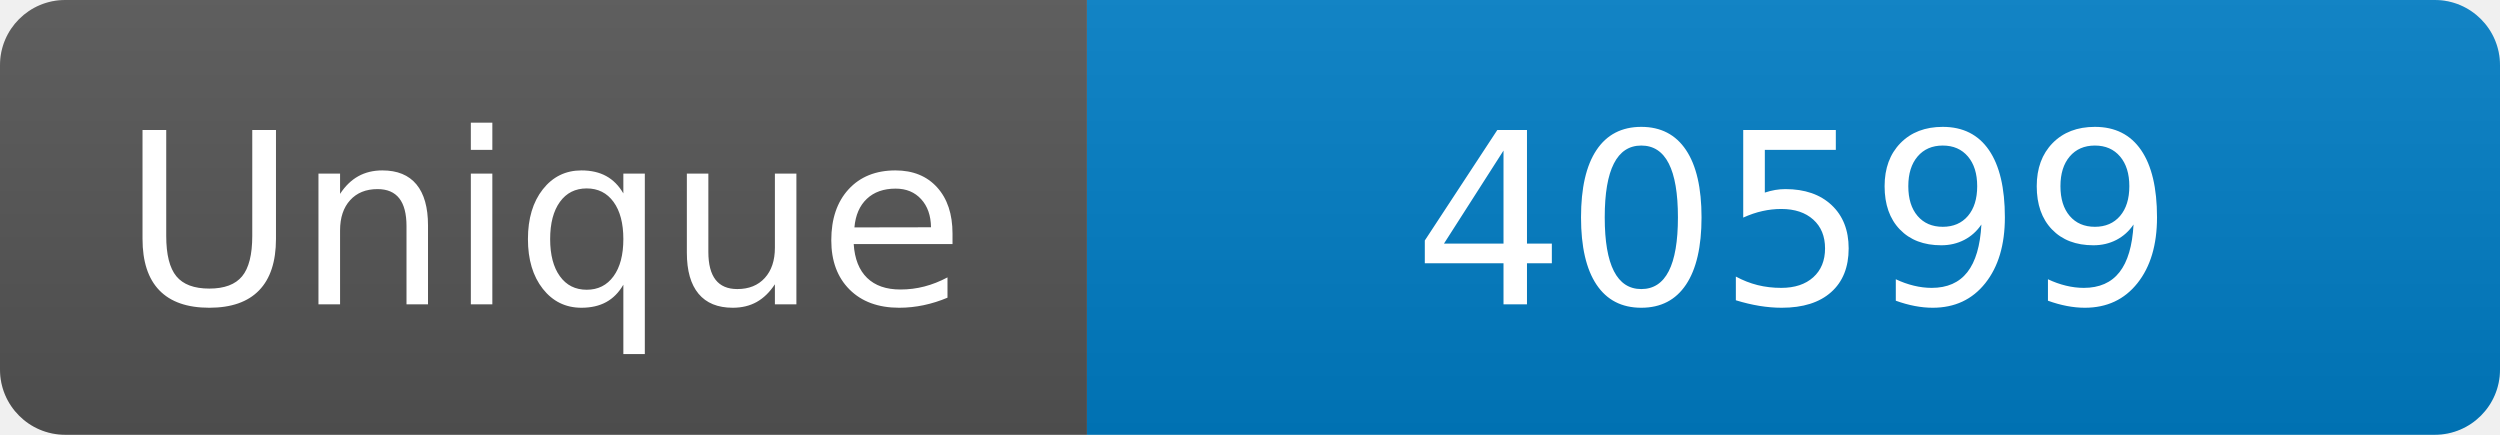
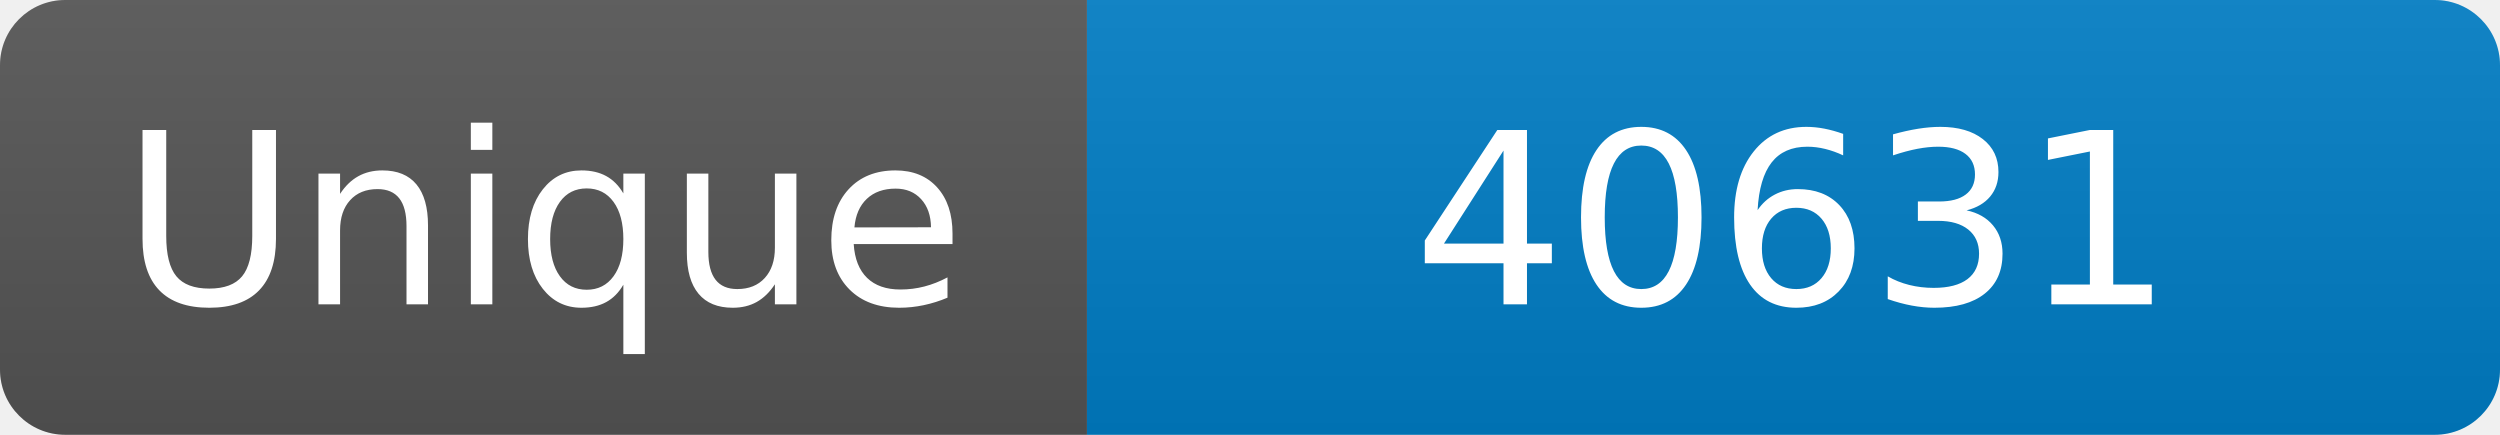
<svg xmlns="http://www.w3.org/2000/svg" width="115" height="20" role="img" aria-label="Maintained?: yes">
  <linearGradient id="s" x2="0" y2="100%">
    <stop offset="0" stop-color="#bbb" stop-opacity=".1" />
    <stop offset="1" stop-opacity=".1" />
  </linearGradient>
  <clipPath id="r">
    <rect width="115" height="20" rx="3" fill="#fff" />
  </clipPath>
  <g clip-path="url(#r)">
    <rect width="50" height="20" fill="#555" />
    <rect x="50" width="160" height="20" fill="#007ec6" />
    <rect width="115" height="20" fill="url(#s)" />
  </g>
  <g fill="#fff" text-anchor="middle" font-family="Verdana,Geneva,DejaVu Sans,sans-serif" font-size="110">
    <text x="250" y="140" transform="scale(.1)" fill="#fff">Unique</text>
-     <text x="825" y="140" transform="scale(.1)" fill="#fff">40599</text>
+     <text x="825" y="140" transform="scale(.1)" fill="#fff">40631</text>
  </g>
</svg>
